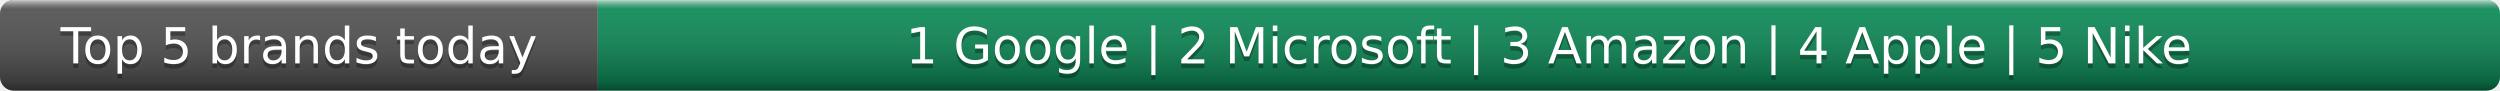
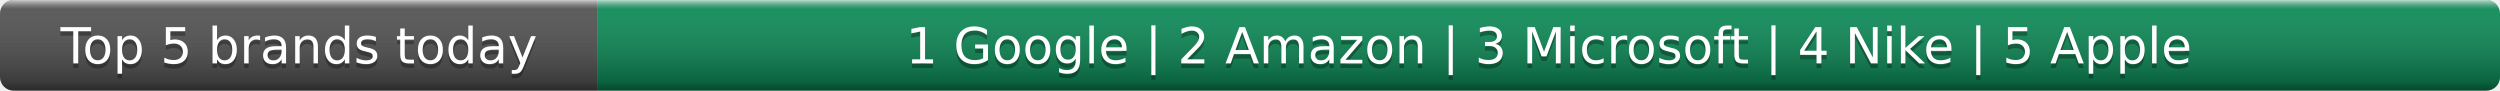
- <svg xmlns="http://www.w3.org/2000/svg" width="552" height="20" role="img" aria-label="Top 5 brands today: Google, Microsoft, Amazon, Apple, Nike">
+ <svg xmlns="http://www.w3.org/2000/svg" width="552" height="20" role="img" aria-label="Top 5 brands today: Google, Amazon, Microsoft, Nike, Apple">
  <linearGradient id="s" x2="0" y2="100%">
    <stop offset="0" stop-color="#fff" stop-opacity=".7" />
    <stop offset=".1" stop-color="#aaa" stop-opacity=".1" />
    <stop offset=".9" stop-opacity=".3" />
    <stop offset="1" stop-opacity=".5" />
  </linearGradient>
  <clipPath id="r">
    <rect width="552" height="20" rx="3" fill="#fff" />
  </clipPath>
  <g clip-path="url(#r)">
    <rect width="132" height="20" fill="#555" />
    <rect x="132" width="420" height="20" fill="#0e8f5a" />
    <rect width="552" height="20" fill="url(#s)" />
  </g>
  <g fill="#fff" text-anchor="middle" font-family="Verdana,Geneva,DejaVu Sans,sans-serif" text-rendering="geometricPrecision" font-size="11">
    <text x="66.0" y="15" fill="#010101" fill-opacity=".3">Top 5 brands today</text>
    <text x="66.0" y="14">Top 5 brands today</text>
-     <text x="342.0" y="15" fill="#010101" fill-opacity=".3">1 Google | 2 Microsoft | 3 Amazon | 4 Apple | 5 Nike</text>
-     <text x="342.0" y="14">1 Google | 2 Microsoft | 3 Amazon | 4 Apple | 5 Nike</text>
+     <text x="342.0" y="15" fill="#010101" fill-opacity=".3">1 Google | 2 Amazon | 3 Microsoft | 4 Nike | 5 Apple</text>
+     <text x="342.0" y="14">1 Google | 2 Amazon | 3 Microsoft | 4 Nike | 5 Apple</text>
  </g>
</svg>
